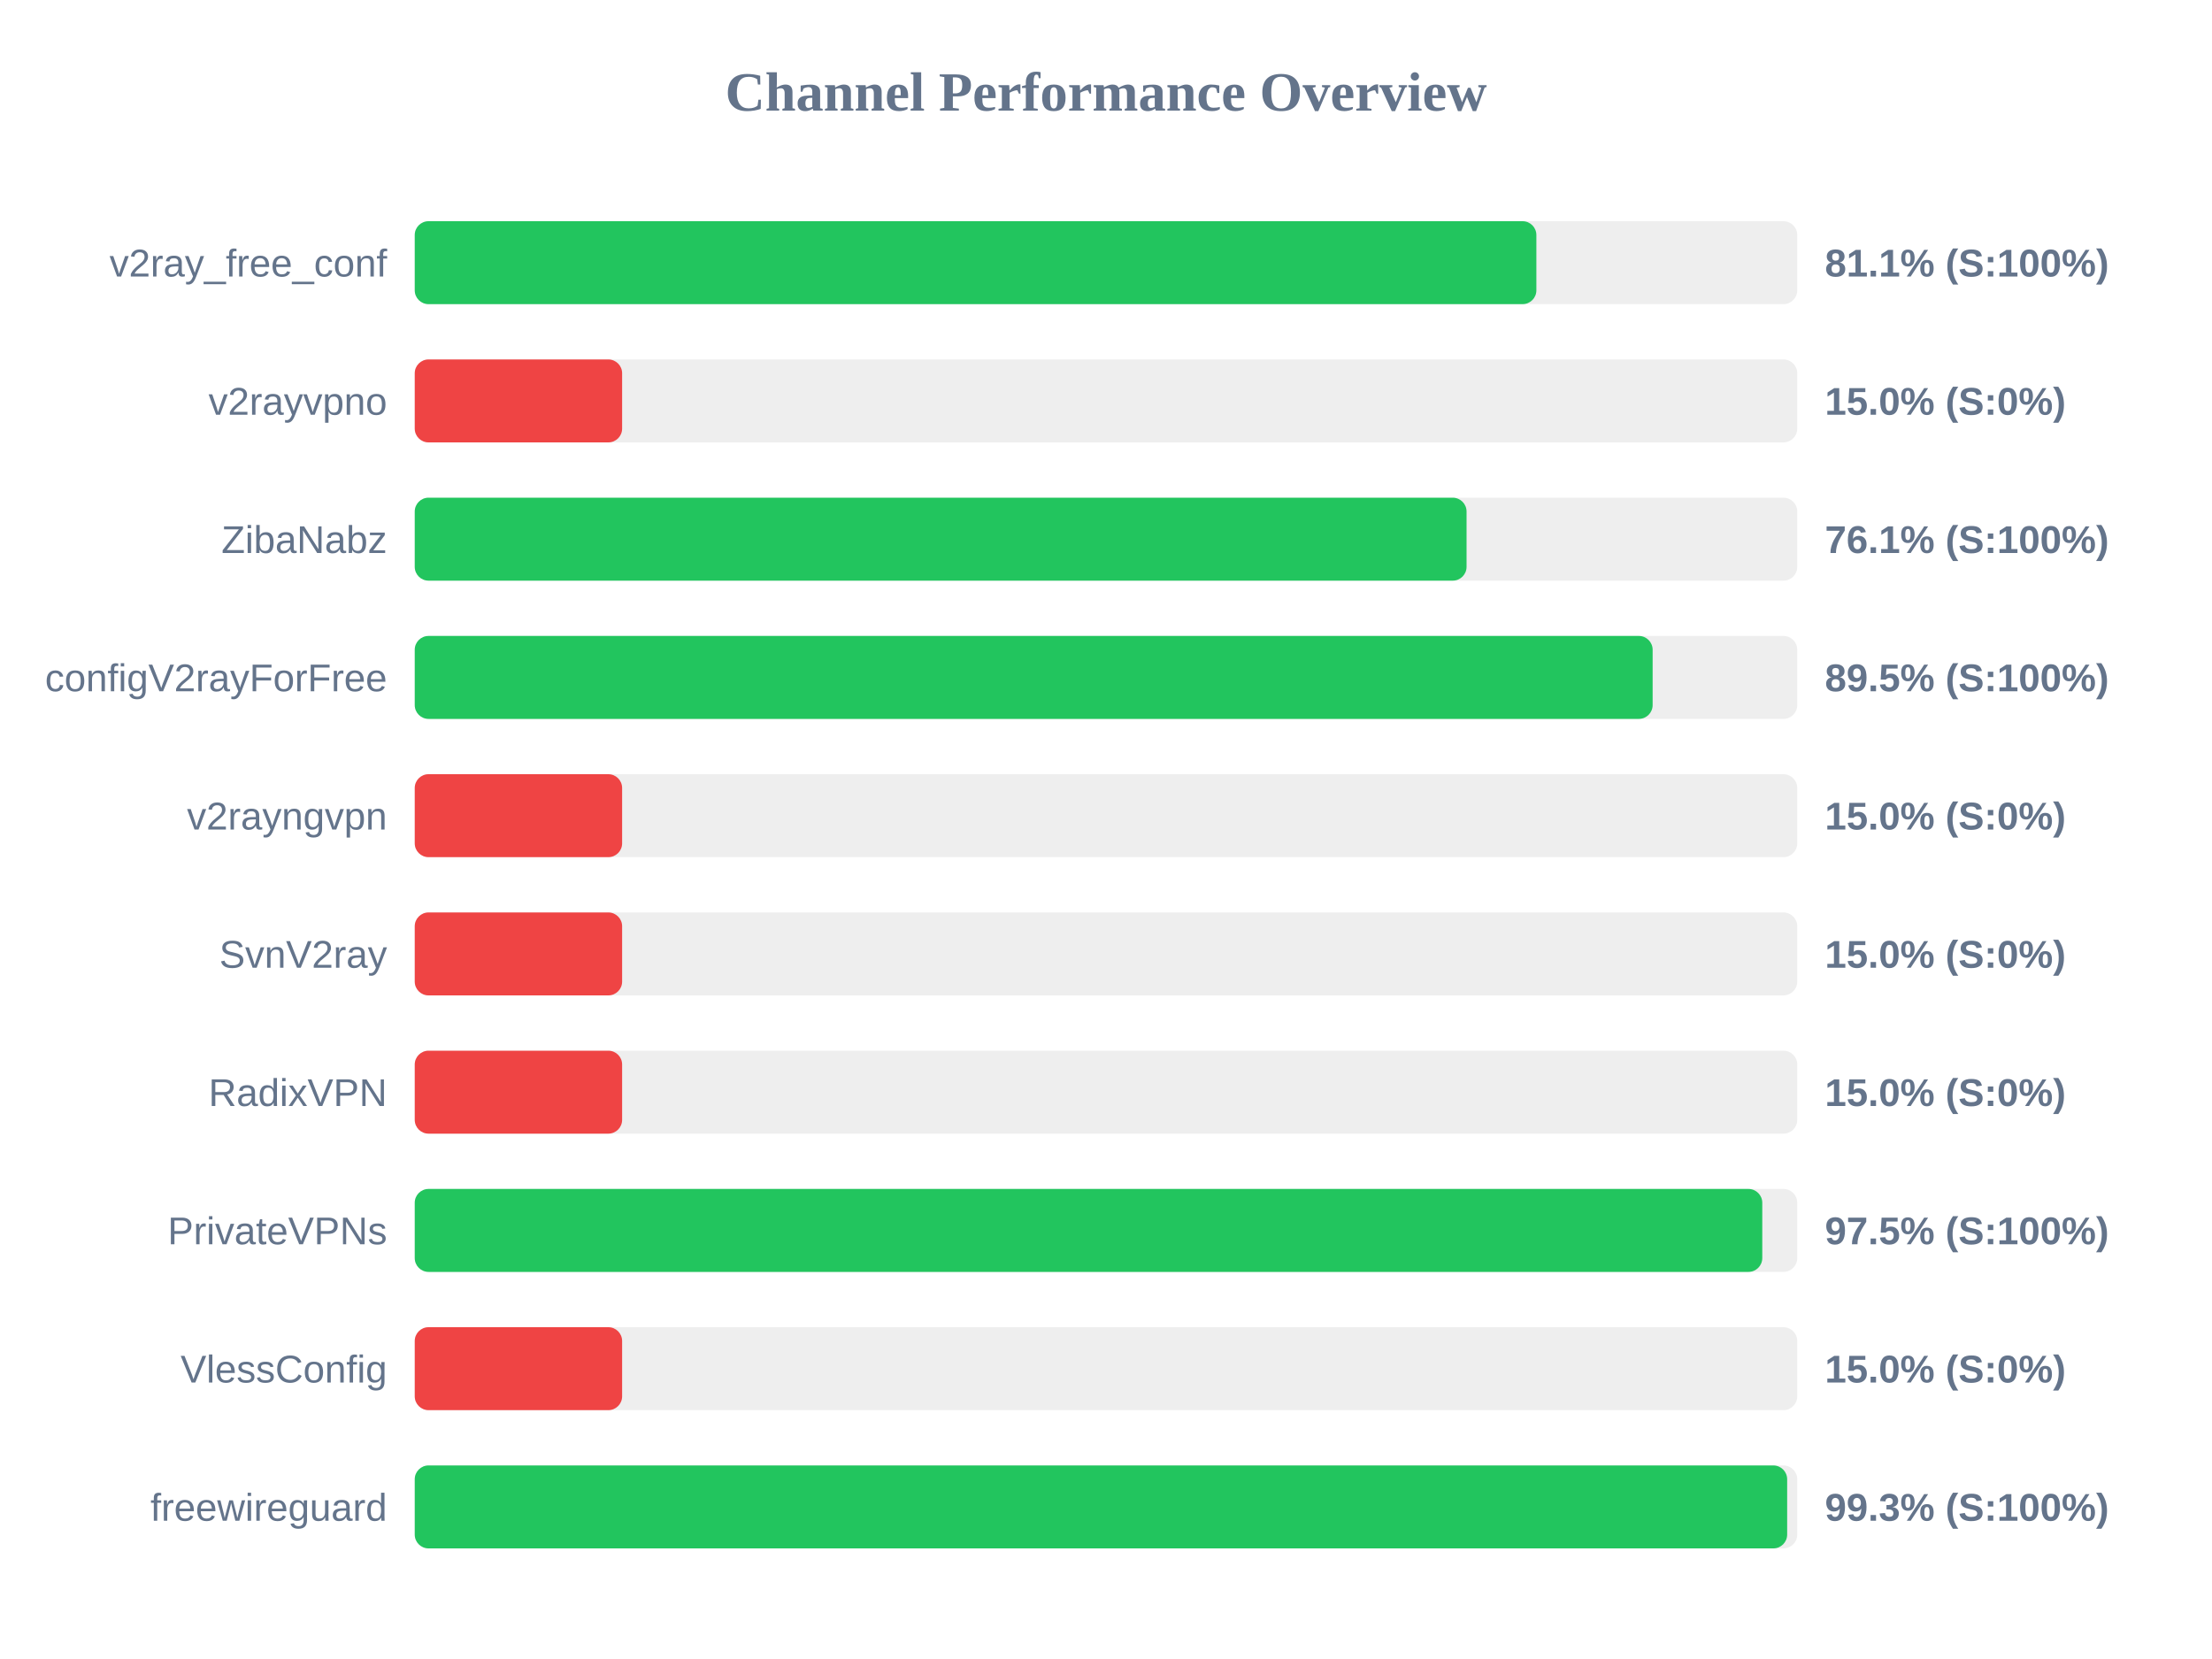
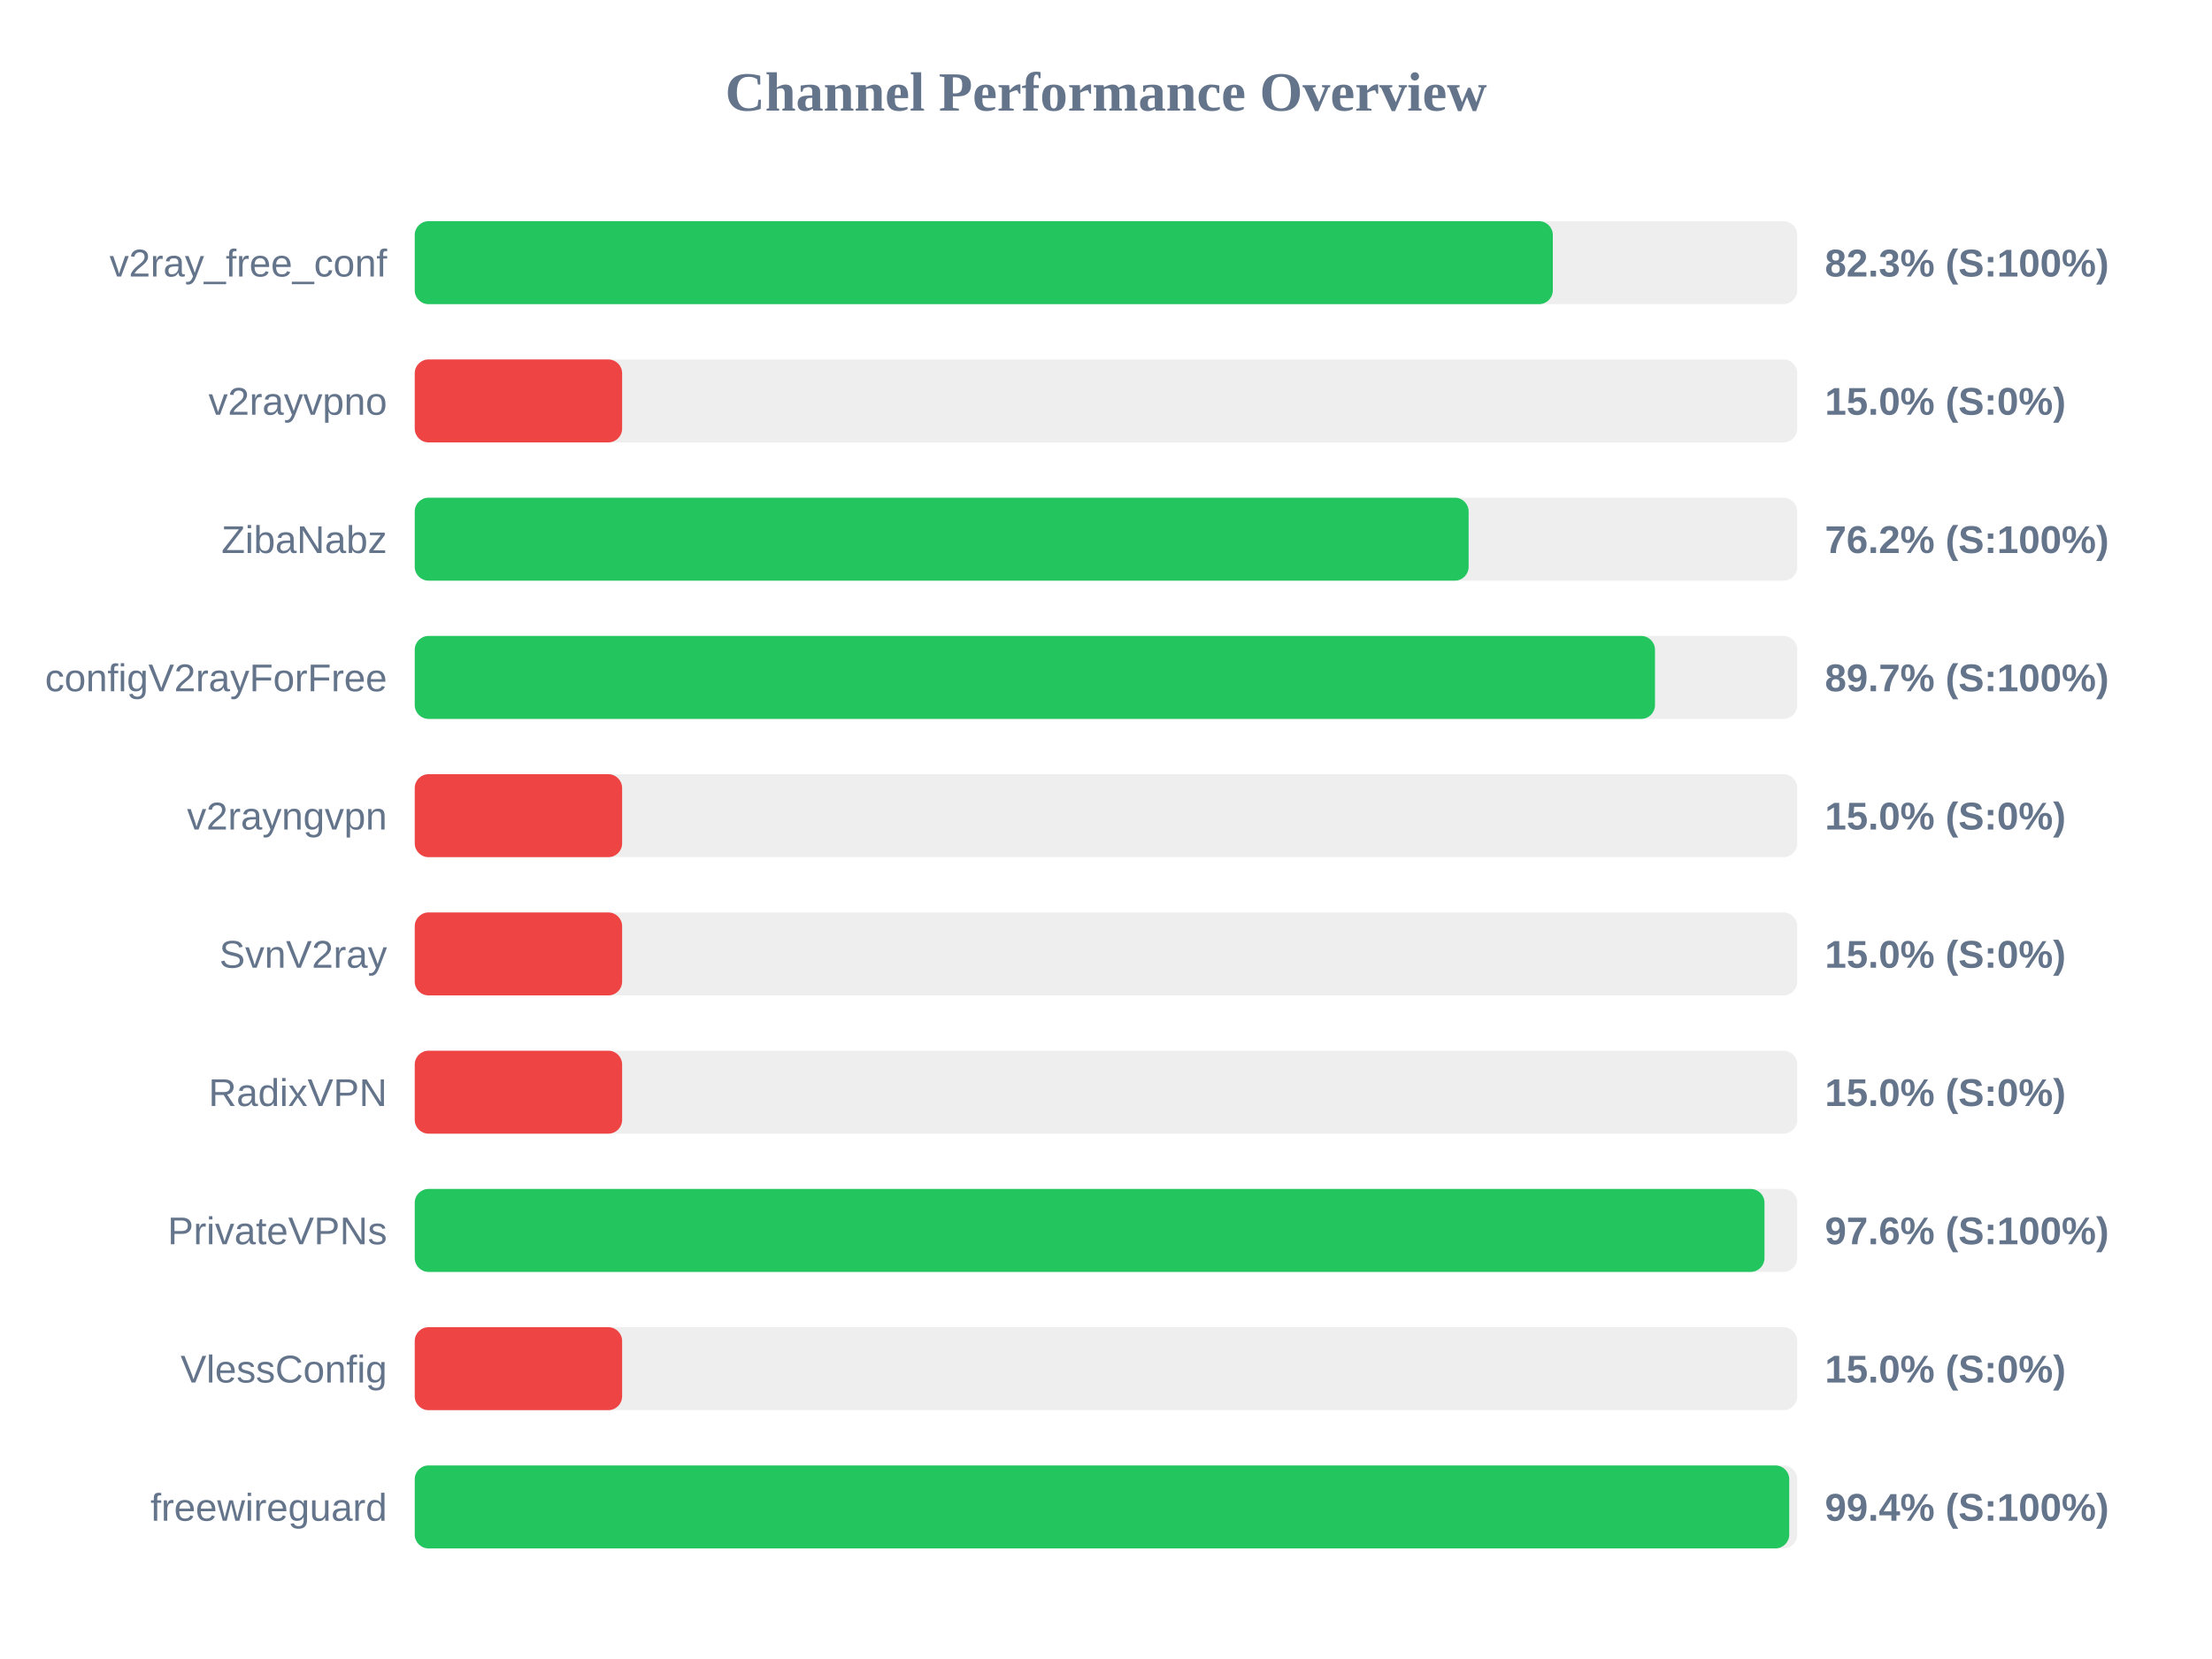
<svg xmlns="http://www.w3.org/2000/svg" width="800" height="600" version="1.1">
  <style>
        .row { font: 14px Arial; fill: #64748b; }
        .score { font: bold 14px Arial; fill: #64748b; }
    </style>
  <text x="400" y="40" text-anchor="middle" font-size="20px" font-weight="bold" fill="#64748b">Channel Performance Overview</text>
  <rect x="150" y="80" width="500" height="30" fill="#eee" rx="5" />
-   <rect x="150" y="80" width="405.65" height="30" fill="#22c55e" rx="5" />
+   <rect x="150" y="80" width="411.6" height="30" fill="#22c55e" rx="5" />
  <text x="140" y="100" text-anchor="end" class="row">v2ray_free_conf</text>
-   <text x="660" y="100" text-anchor="start" class="score">81.1% (S:100%)</text>
+   <text x="660" y="100" text-anchor="start" class="score">82.3% (S:100%)</text>
  <rect x="150" y="130" width="500" height="30" fill="#eee" rx="5" />
  <rect x="150" y="130" width="75.0" height="30" fill="#ef4444" rx="5" />
  <text x="140" y="150" text-anchor="end" class="row">v2rayvpno</text>
  <text x="660" y="150" text-anchor="start" class="score">15.0% (S:0%)</text>
  <rect x="150" y="180" width="500" height="30" fill="#eee" rx="5" />
-   <rect x="150" y="180" width="380.4" height="30" fill="#22c55e" rx="5" />
+   <rect x="150" y="180" width="381.15" height="30" fill="#22c55e" rx="5" />
  <text x="140" y="200" text-anchor="end" class="row">ZibaNabz</text>
-   <text x="660" y="200" text-anchor="start" class="score">76.1% (S:100%)</text>
+   <text x="660" y="200" text-anchor="start" class="score">76.2% (S:100%)</text>
  <rect x="150" y="230" width="500" height="30" fill="#eee" rx="5" />
-   <rect x="150" y="230" width="447.7" height="30" fill="#22c55e" rx="5" />
+   <rect x="150" y="230" width="448.55" height="30" fill="#22c55e" rx="5" />
  <text x="140" y="250" text-anchor="end" class="row">configV2rayForFree</text>
-   <text x="660" y="250" text-anchor="start" class="score">89.5% (S:100%)</text>
+   <text x="660" y="250" text-anchor="start" class="score">89.7% (S:100%)</text>
  <rect x="150" y="280" width="500" height="30" fill="#eee" rx="5" />
  <rect x="150" y="280" width="75.0" height="30" fill="#ef4444" rx="5" />
  <text x="140" y="300" text-anchor="end" class="row">v2rayngvpn</text>
  <text x="660" y="300" text-anchor="start" class="score">15.0% (S:0%)</text>
  <rect x="150" y="330" width="500" height="30" fill="#eee" rx="5" />
  <rect x="150" y="330" width="75.0" height="30" fill="#ef4444" rx="5" />
  <text x="140" y="350" text-anchor="end" class="row">SvnV2ray</text>
  <text x="660" y="350" text-anchor="start" class="score">15.0% (S:0%)</text>
  <rect x="150" y="380" width="500" height="30" fill="#eee" rx="5" />
  <rect x="150" y="380" width="75.0" height="30" fill="#ef4444" rx="5" />
  <text x="140" y="400" text-anchor="end" class="row">RadixVPN</text>
  <text x="660" y="400" text-anchor="start" class="score">15.0% (S:0%)</text>
  <rect x="150" y="430" width="500" height="30" fill="#eee" rx="5" />
-   <rect x="150" y="430" width="487.35" height="30" fill="#22c55e" rx="5" />
+   <rect x="150" y="430" width="488.15" height="30" fill="#22c55e" rx="5" />
  <text x="140" y="450" text-anchor="end" class="row">PrivateVPNs</text>
-   <text x="660" y="450" text-anchor="start" class="score">97.5% (S:100%)</text>
+   <text x="660" y="450" text-anchor="start" class="score">97.6% (S:100%)</text>
  <rect x="150" y="480" width="500" height="30" fill="#eee" rx="5" />
  <rect x="150" y="480" width="75.0" height="30" fill="#ef4444" rx="5" />
  <text x="140" y="500" text-anchor="end" class="row">VlessConfig</text>
  <text x="660" y="500" text-anchor="start" class="score">15.0% (S:0%)</text>
  <rect x="150" y="530" width="500" height="30" fill="#eee" rx="5" />
-   <rect x="150" y="530" width="496.35" height="30" fill="#22c55e" rx="5" />
+   <rect x="150" y="530" width="497.1" height="30" fill="#22c55e" rx="5" />
  <text x="140" y="550" text-anchor="end" class="row">freewireguard</text>
-   <text x="660" y="550" text-anchor="start" class="score">99.3% (S:100%)</text>
+   <text x="660" y="550" text-anchor="start" class="score">99.4% (S:100%)</text>
</svg>
